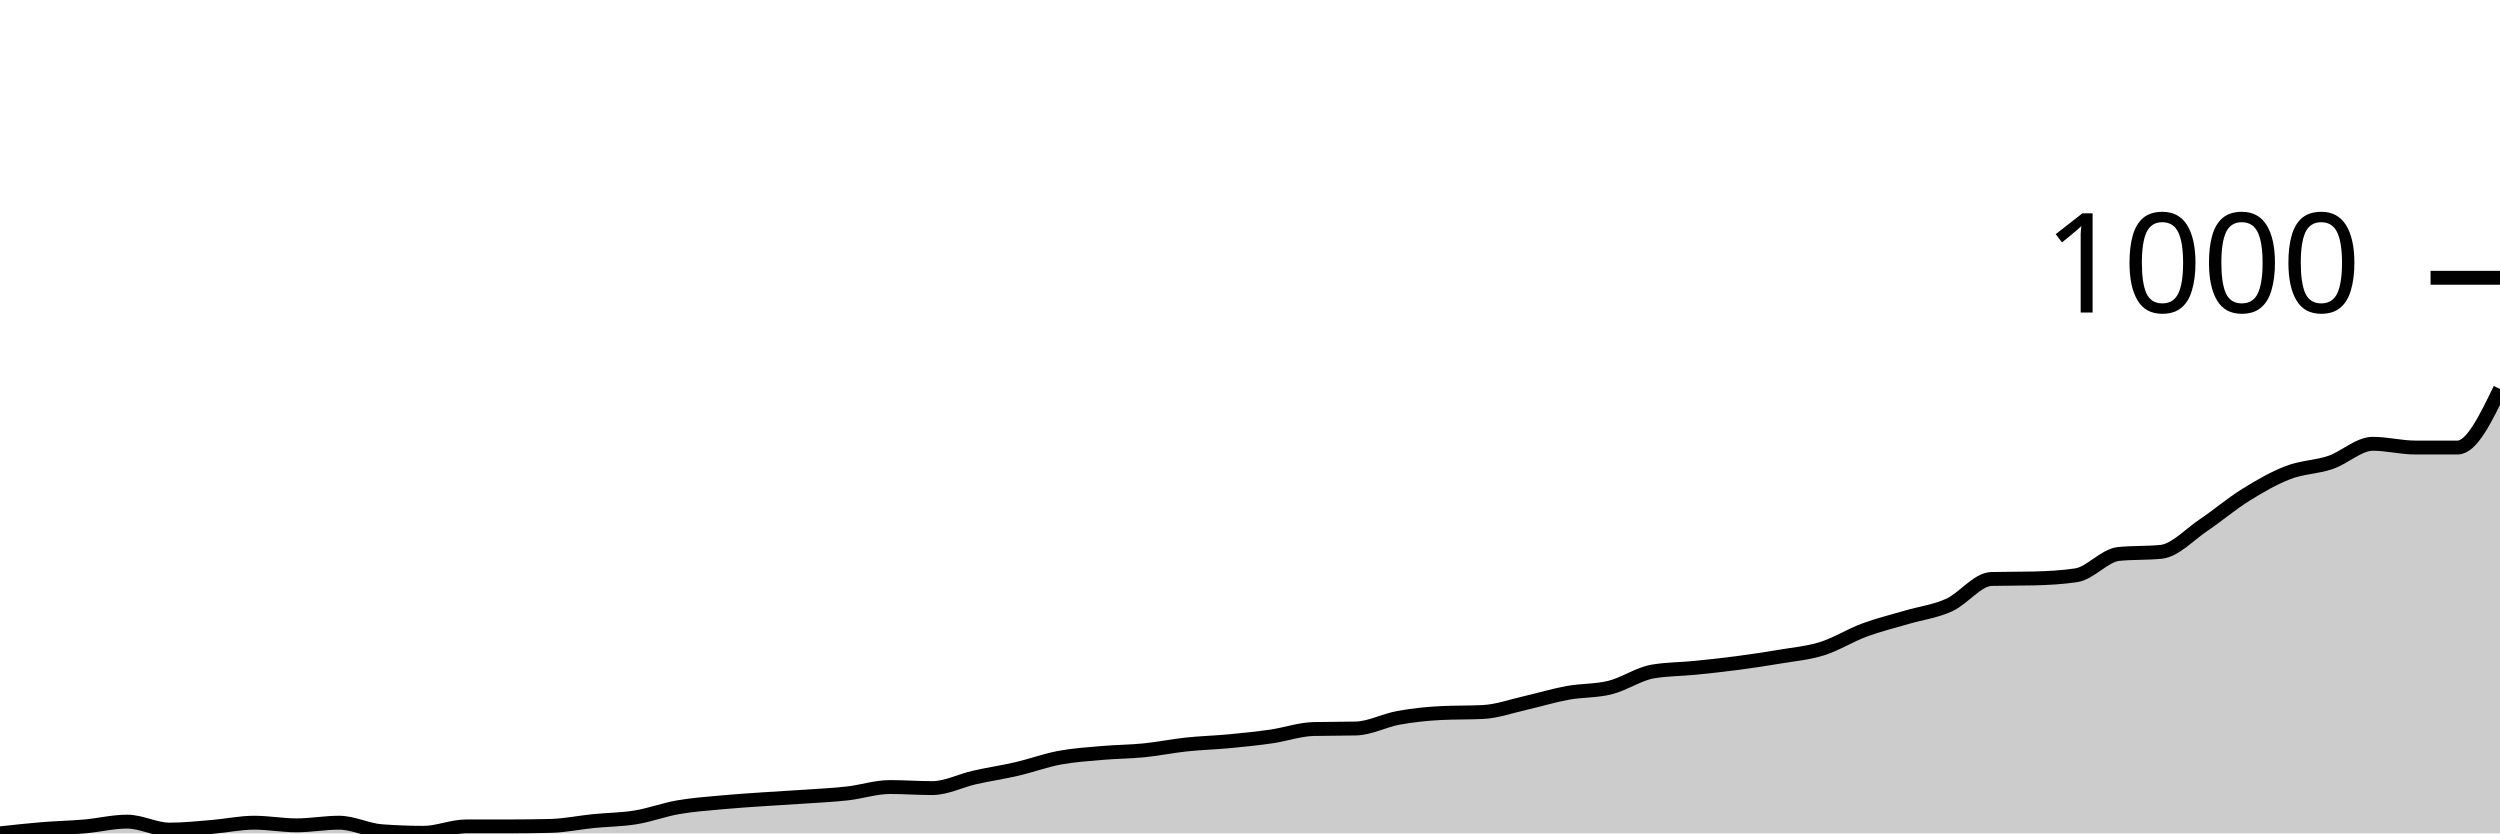
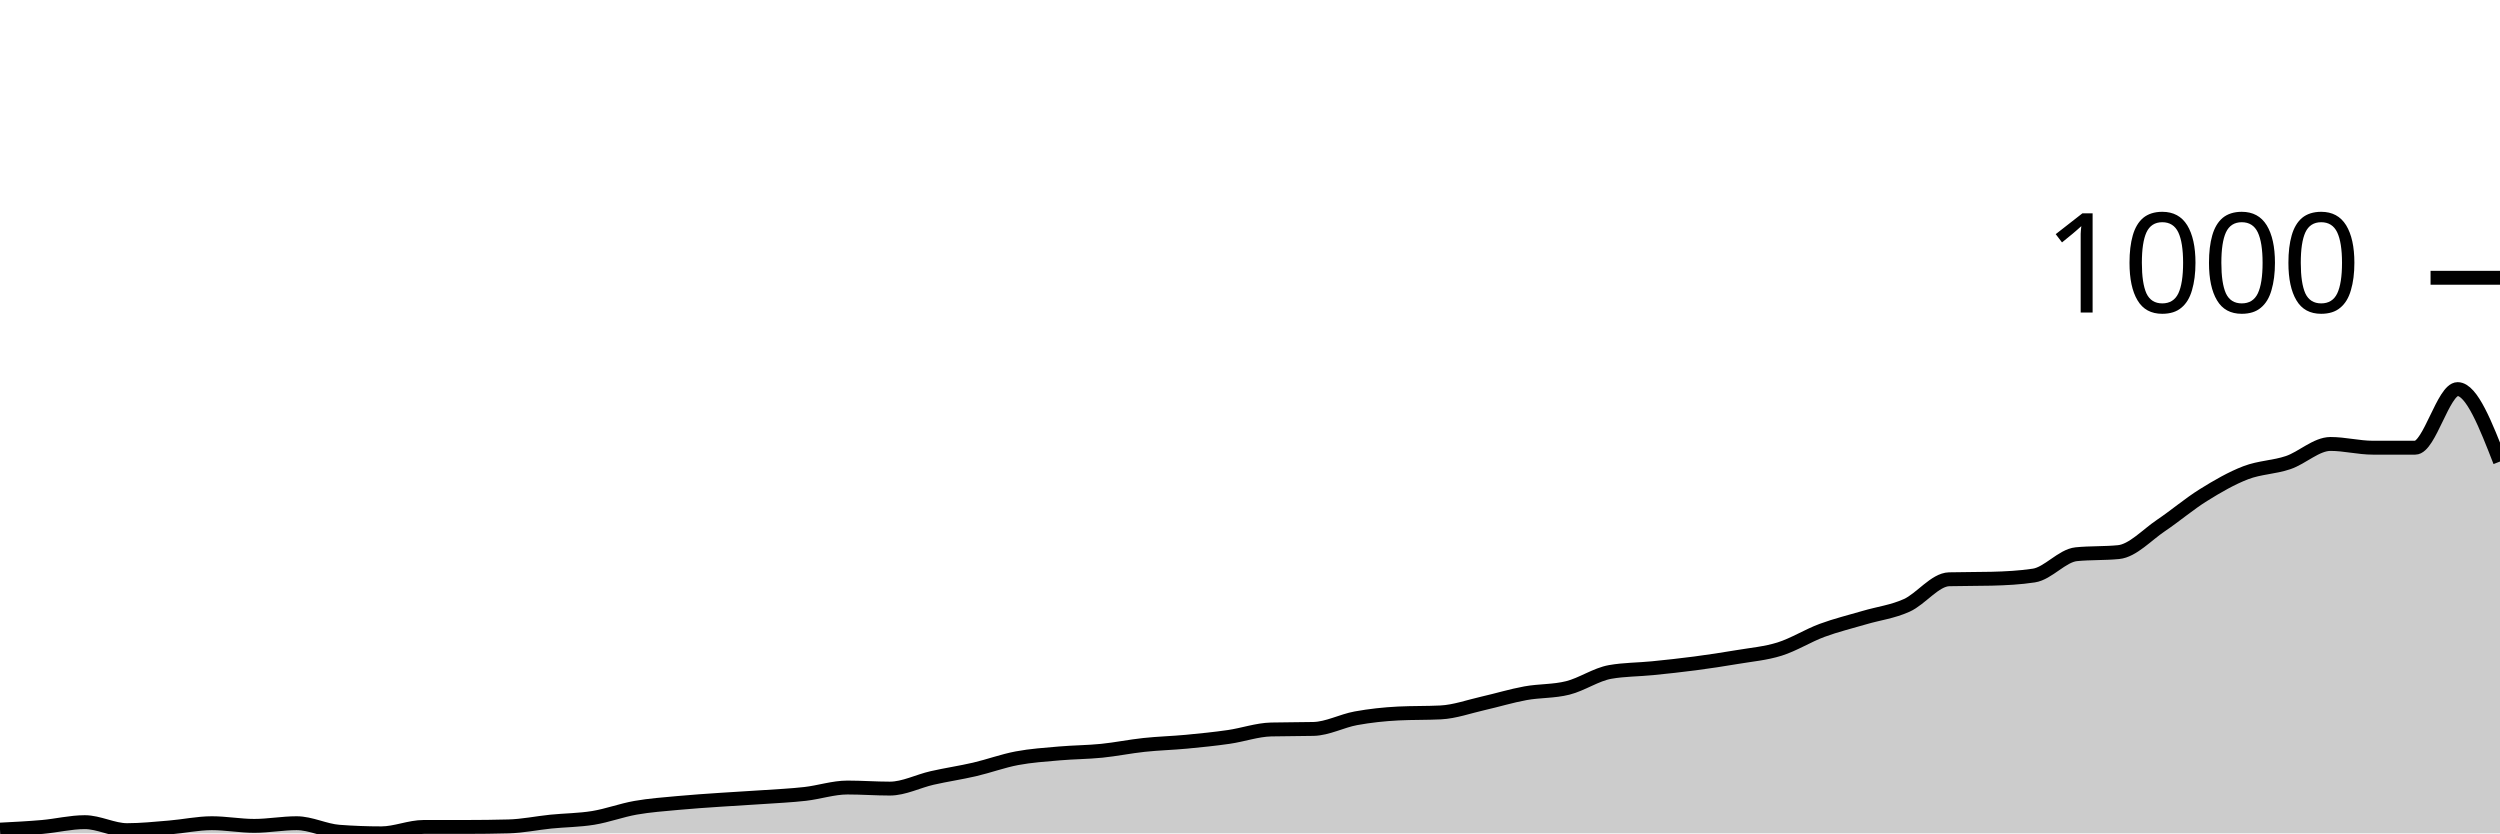
<svg xmlns="http://www.w3.org/2000/svg" viewBox="0 0 180 60">
  <g transform="translate(0,20)">
-     <path class="area" fill="rgba(0, 0, 0, 0.2)" d="M0,40C1.017,39.888,2.034,39.777,3.051,39.693C4.068,39.61,5.085,39.591,6.102,39.502C7.119,39.413,8.136,39.157,9.153,39.157C10.169,39.157,11.186,39.732,12.203,39.732C13.22,39.732,14.237,39.623,15.254,39.54C16.271,39.457,17.288,39.234,18.305,39.234C19.322,39.234,20.339,39.425,21.356,39.425C22.373,39.425,23.39,39.234,24.407,39.234C25.424,39.234,26.441,39.77,27.458,39.847C28.475,39.923,29.492,39.962,30.508,39.962C31.525,39.962,32.542,39.502,33.559,39.502C34.576,39.502,35.593,39.502,36.61,39.502C37.627,39.502,38.644,39.489,39.661,39.464C40.678,39.438,41.695,39.221,42.712,39.119C43.729,39.017,44.746,39.017,45.763,38.851C46.78,38.685,47.797,38.301,48.814,38.123C49.831,37.944,50.847,37.874,51.864,37.778C52.881,37.682,53.898,37.618,54.915,37.548C55.932,37.478,56.949,37.427,57.966,37.356C58.983,37.286,60,37.241,61.017,37.126C62.034,37.011,63.051,36.667,64.068,36.667C65.085,36.667,66.102,36.743,67.119,36.743C68.136,36.743,69.153,36.207,70.169,35.977C71.186,35.747,72.203,35.6,73.22,35.364C74.237,35.128,75.254,34.751,76.271,34.559C77.288,34.368,78.305,34.304,79.322,34.215C80.339,34.125,81.356,34.125,82.373,34.023C83.39,33.921,84.407,33.71,85.424,33.602C86.441,33.493,87.458,33.467,88.475,33.372C89.492,33.276,90.508,33.174,91.525,33.027C92.542,32.88,93.559,32.516,94.576,32.49C95.593,32.465,96.61,32.478,97.627,32.452C98.644,32.427,99.661,31.871,100.678,31.686C101.695,31.501,102.712,31.392,103.729,31.341C104.746,31.29,105.763,31.315,106.78,31.264C107.797,31.213,108.814,30.843,109.831,30.613C110.847,30.383,111.864,30.07,112.881,29.885C113.898,29.7,114.915,29.757,115.932,29.502C116.949,29.246,117.966,28.531,118.983,28.352C120,28.174,121.017,28.186,122.034,28.084C123.051,27.982,124.068,27.874,125.085,27.739C126.102,27.605,127.119,27.452,128.136,27.28C129.153,27.107,130.169,27.024,131.186,26.705C132.203,26.386,133.22,25.741,134.237,25.364C135.254,24.987,136.271,24.745,137.288,24.444C138.305,24.144,139.322,24.023,140.339,23.563C141.356,23.103,142.373,21.711,143.39,21.686C144.407,21.66,145.424,21.673,146.441,21.648C147.458,21.622,148.475,21.571,149.492,21.418C150.508,21.264,151.525,19.987,152.542,19.885C153.559,19.783,154.576,19.834,155.593,19.732C156.61,19.63,157.627,18.499,158.644,17.816C159.661,17.133,160.678,16.264,161.695,15.632C162.712,15,163.729,14.413,164.746,14.023C165.763,13.633,166.78,13.64,167.797,13.295C168.814,12.95,169.831,11.954,170.847,11.954C171.864,11.954,172.881,12.222,173.898,12.222C174.915,12.222,175.932,12.222,176.949,12.222C177.966,12.222,178.983,10.115,180,8.008L180,40C178.983,40,177.966,40,176.949,40C175.932,40,174.915,40,173.898,40C172.881,40,171.864,40,170.847,40C169.831,40,168.814,40,167.797,40C166.78,40,165.763,40,164.746,40C163.729,40,162.712,40,161.695,40C160.678,40,159.661,40,158.644,40C157.627,40,156.61,40,155.593,40C154.576,40,153.559,40,152.542,40C151.525,40,150.508,40,149.492,40C148.475,40,147.458,40,146.441,40C145.424,40,144.407,40,143.39,40C142.373,40,141.356,40,140.339,40C139.322,40,138.305,40,137.288,40C136.271,40,135.254,40,134.237,40C133.22,40,132.203,40,131.186,40C130.169,40,129.153,40,128.136,40C127.119,40,126.102,40,125.085,40C124.068,40,123.051,40,122.034,40C121.017,40,120,40,118.983,40C117.966,40,116.949,40,115.932,40C114.915,40,113.898,40,112.881,40C111.864,40,110.847,40,109.831,40C108.814,40,107.797,40,106.78,40C105.763,40,104.746,40,103.729,40C102.712,40,101.695,40,100.678,40C99.661,40,98.644,40,97.627,40C96.61,40,95.593,40,94.576,40C93.559,40,92.542,40,91.525,40C90.508,40,89.492,40,88.475,40C87.458,40,86.441,40,85.424,40C84.407,40,83.39,40,82.373,40C81.356,40,80.339,40,79.322,40C78.305,40,77.288,40,76.271,40C75.254,40,74.237,40,73.22,40C72.203,40,71.186,40,70.169,40C69.153,40,68.136,40,67.119,40C66.102,40,65.085,40,64.068,40C63.051,40,62.034,40,61.017,40C60,40,58.983,40,57.966,40C56.949,40,55.932,40,54.915,40C53.898,40,52.881,40,51.864,40C50.847,40,49.831,40,48.814,40C47.797,40,46.78,40,45.763,40C44.746,40,43.729,40,42.712,40C41.695,40,40.678,40,39.661,40C38.644,40,37.627,40,36.61,40C35.593,40,34.576,40,33.559,40C32.542,40,31.525,40,30.508,40C29.492,40,28.475,40,27.458,40C26.441,40,25.424,40,24.407,40C23.39,40,22.373,40,21.356,40C20.339,40,19.322,40,18.305,40C17.288,40,16.271,40,15.254,40C14.237,40,13.22,40,12.203,40C11.186,40,10.169,40,9.153,40C8.136,40,7.119,40,6.102,40C5.085,40,4.068,40,3.051,40C2.034,40,1.017,40,0,40Z" />
-     <path class="line" stroke="black" fill="none" d="M0,40C1.017,39.888,2.034,39.777,3.051,39.693C4.068,39.61,5.085,39.591,6.102,39.502C7.119,39.413,8.136,39.157,9.153,39.157C10.169,39.157,11.186,39.732,12.203,39.732C13.22,39.732,14.237,39.623,15.254,39.54C16.271,39.457,17.288,39.234,18.305,39.234C19.322,39.234,20.339,39.425,21.356,39.425C22.373,39.425,23.39,39.234,24.407,39.234C25.424,39.234,26.441,39.77,27.458,39.847C28.475,39.923,29.492,39.962,30.508,39.962C31.525,39.962,32.542,39.502,33.559,39.502C34.576,39.502,35.593,39.502,36.61,39.502C37.627,39.502,38.644,39.489,39.661,39.464C40.678,39.438,41.695,39.221,42.712,39.119C43.729,39.017,44.746,39.017,45.763,38.851C46.78,38.685,47.797,38.301,48.814,38.123C49.831,37.944,50.847,37.874,51.864,37.778C52.881,37.682,53.898,37.618,54.915,37.548C55.932,37.478,56.949,37.427,57.966,37.356C58.983,37.286,60,37.241,61.017,37.126C62.034,37.011,63.051,36.667,64.068,36.667C65.085,36.667,66.102,36.743,67.119,36.743C68.136,36.743,69.153,36.207,70.169,35.977C71.186,35.747,72.203,35.6,73.22,35.364C74.237,35.128,75.254,34.751,76.271,34.559C77.288,34.368,78.305,34.304,79.322,34.215C80.339,34.125,81.356,34.125,82.373,34.023C83.39,33.921,84.407,33.71,85.424,33.602C86.441,33.493,87.458,33.467,88.475,33.372C89.492,33.276,90.508,33.174,91.525,33.027C92.542,32.88,93.559,32.516,94.576,32.49C95.593,32.465,96.61,32.478,97.627,32.452C98.644,32.427,99.661,31.871,100.678,31.686C101.695,31.501,102.712,31.392,103.729,31.341C104.746,31.29,105.763,31.315,106.78,31.264C107.797,31.213,108.814,30.843,109.831,30.613C110.847,30.383,111.864,30.07,112.881,29.885C113.898,29.7,114.915,29.757,115.932,29.502C116.949,29.246,117.966,28.531,118.983,28.352C120,28.174,121.017,28.186,122.034,28.084C123.051,27.982,124.068,27.874,125.085,27.739C126.102,27.605,127.119,27.452,128.136,27.28C129.153,27.107,130.169,27.024,131.186,26.705C132.203,26.386,133.22,25.741,134.237,25.364C135.254,24.987,136.271,24.745,137.288,24.444C138.305,24.144,139.322,24.023,140.339,23.563C141.356,23.103,142.373,21.711,143.39,21.686C144.407,21.66,145.424,21.673,146.441,21.648C147.458,21.622,148.475,21.571,149.492,21.418C150.508,21.264,151.525,19.987,152.542,19.885C153.559,19.783,154.576,19.834,155.593,19.732C156.61,19.63,157.627,18.499,158.644,17.816C159.661,17.133,160.678,16.264,161.695,15.632C162.712,15,163.729,14.413,164.746,14.023C165.763,13.633,166.78,13.64,167.797,13.295C168.814,12.95,169.831,11.954,170.847,11.954C171.864,11.954,172.881,12.222,173.898,12.222C174.915,12.222,175.932,12.222,176.949,12.222C177.966,12.222,178.983,10.115,180,8.008" />
+     <path class="area" fill="rgba(0, 0, 0, 0.2)" d="M0,39.732C1.017,39.68,2.034,39.629,3.051,39.54C4.068,39.45,5.085,39.195,6.102,39.195C7.119,39.195,8.136,39.77,9.153,39.77C10.169,39.77,11.186,39.661,12.203,39.578C13.22,39.495,14.237,39.271,15.254,39.271C16.271,39.271,17.288,39.463,18.305,39.463C19.322,39.463,20.339,39.271,21.356,39.271C22.373,39.271,23.39,39.808,24.407,39.885C25.424,39.962,26.441,40,27.458,40C28.475,40,29.492,39.54,30.508,39.54C31.525,39.54,32.542,39.54,33.559,39.54C34.576,39.54,35.593,39.527,36.61,39.501C37.627,39.476,38.644,39.259,39.661,39.156C40.678,39.054,41.695,39.054,42.712,38.888C43.729,38.722,44.746,38.338,45.763,38.159C46.78,37.98,47.797,37.91,48.814,37.814C49.831,37.718,50.847,37.654,51.864,37.584C52.881,37.514,53.898,37.462,54.915,37.392C55.932,37.322,56.949,37.277,57.966,37.162C58.983,37.047,60,36.702,61.017,36.702C62.034,36.702,63.051,36.779,64.068,36.779C65.085,36.779,66.102,36.242,67.119,36.012C68.136,35.781,69.153,35.634,70.169,35.398C71.186,35.161,72.203,34.784,73.22,34.593C74.237,34.401,75.254,34.337,76.271,34.247C77.288,34.158,78.305,34.158,79.322,34.056C80.339,33.953,81.356,33.742,82.373,33.634C83.39,33.525,84.407,33.5,85.424,33.404C86.441,33.308,87.458,33.205,88.475,33.058C89.492,32.911,90.508,32.547,91.525,32.522C92.542,32.496,93.559,32.509,94.576,32.483C95.593,32.458,96.61,31.902,97.627,31.716C98.644,31.531,99.661,31.422,100.678,31.371C101.695,31.32,102.712,31.345,103.729,31.294C104.746,31.243,105.763,30.872,106.78,30.642C107.797,30.412,108.814,30.099,109.831,29.914C110.847,29.728,111.864,29.786,112.881,29.53C113.898,29.275,114.915,28.559,115.932,28.38C116.949,28.201,117.966,28.213,118.983,28.111C120,28.009,121.017,27.9,122.034,27.766C123.051,27.632,124.068,27.478,125.085,27.306C126.102,27.133,127.119,27.05,128.136,26.731C129.153,26.411,130.169,25.765,131.186,25.388C132.203,25.011,133.22,24.768,134.237,24.468C135.254,24.167,136.271,24.046,137.288,23.586C138.305,23.126,139.322,21.732,140.339,21.707C141.356,21.681,142.373,21.694,143.39,21.668C144.407,21.643,145.424,21.592,146.441,21.438C147.458,21.285,148.475,20.006,149.492,19.904C150.508,19.802,151.525,19.853,152.542,19.751C153.559,19.648,154.576,18.517,155.593,17.833C156.61,17.149,157.627,16.28,158.644,15.647C159.661,15.014,160.678,14.426,161.695,14.036C162.712,13.647,163.729,13.653,164.746,13.308C165.763,12.963,166.78,11.965,167.797,11.965C168.814,11.965,169.831,12.234,170.847,12.234C171.864,12.234,172.881,12.234,173.898,12.234C174.915,12.234,175.932,8.015,176.949,8.015C177.966,8.015,178.983,10.623,180,13.231L180,40C178.983,40,177.966,40,176.949,40C175.932,40,174.915,40,173.898,40C172.881,40,171.864,40,170.847,40C169.831,40,168.814,40,167.797,40C166.78,40,165.763,40,164.746,40C163.729,40,162.712,40,161.695,40C160.678,40,159.661,40,158.644,40C157.627,40,156.61,40,155.593,40C154.576,40,153.559,40,152.542,40C151.525,40,150.508,40,149.492,40C148.475,40,147.458,40,146.441,40C145.424,40,144.407,40,143.39,40C142.373,40,141.356,40,140.339,40C139.322,40,138.305,40,137.288,40C136.271,40,135.254,40,134.237,40C133.22,40,132.203,40,131.186,40C130.169,40,129.153,40,128.136,40C127.119,40,126.102,40,125.085,40C124.068,40,123.051,40,122.034,40C121.017,40,120,40,118.983,40C117.966,40,116.949,40,115.932,40C114.915,40,113.898,40,112.881,40C111.864,40,110.847,40,109.831,40C108.814,40,107.797,40,106.78,40C105.763,40,104.746,40,103.729,40C102.712,40,101.695,40,100.678,40C99.661,40,98.644,40,97.627,40C96.61,40,95.593,40,94.576,40C93.559,40,92.542,40,91.525,40C90.508,40,89.492,40,88.475,40C87.458,40,86.441,40,85.424,40C84.407,40,83.39,40,82.373,40C81.356,40,80.339,40,79.322,40C78.305,40,77.288,40,76.271,40C75.254,40,74.237,40,73.22,40C72.203,40,71.186,40,70.169,40C69.153,40,68.136,40,67.119,40C66.102,40,65.085,40,64.068,40C63.051,40,62.034,40,61.017,40C60,40,58.983,40,57.966,40C56.949,40,55.932,40,54.915,40C53.898,40,52.881,40,51.864,40C50.847,40,49.831,40,48.814,40C47.797,40,46.78,40,45.763,40C44.746,40,43.729,40,42.712,40C41.695,40,40.678,40,39.661,40C38.644,40,37.627,40,36.61,40C35.593,40,34.576,40,33.559,40C32.542,40,31.525,40,30.508,40C29.492,40,28.475,40,27.458,40C26.441,40,25.424,40,24.407,40C23.39,40,22.373,40,21.356,40C20.339,40,19.322,40,18.305,40C17.288,40,16.271,40,15.254,40C14.237,40,13.22,40,12.203,40C11.186,40,10.169,40,9.153,40C8.136,40,7.119,40,6.102,40C5.085,40,4.068,40,3.051,40C2.034,40,1.017,40,0,40Z" />
+     <path class="line" stroke="black" fill="none" d="M0,39.732C1.017,39.68,2.034,39.629,3.051,39.54C4.068,39.45,5.085,39.195,6.102,39.195C7.119,39.195,8.136,39.77,9.153,39.77C10.169,39.77,11.186,39.661,12.203,39.578C13.22,39.495,14.237,39.271,15.254,39.271C16.271,39.271,17.288,39.463,18.305,39.463C19.322,39.463,20.339,39.271,21.356,39.271C22.373,39.271,23.39,39.808,24.407,39.885C25.424,39.962,26.441,40,27.458,40C28.475,40,29.492,39.54,30.508,39.54C31.525,39.54,32.542,39.54,33.559,39.54C34.576,39.54,35.593,39.527,36.61,39.501C37.627,39.476,38.644,39.259,39.661,39.156C40.678,39.054,41.695,39.054,42.712,38.888C43.729,38.722,44.746,38.338,45.763,38.159C46.78,37.98,47.797,37.91,48.814,37.814C49.831,37.718,50.847,37.654,51.864,37.584C52.881,37.514,53.898,37.462,54.915,37.392C55.932,37.322,56.949,37.277,57.966,37.162C58.983,37.047,60,36.702,61.017,36.702C62.034,36.702,63.051,36.779,64.068,36.779C65.085,36.779,66.102,36.242,67.119,36.012C68.136,35.781,69.153,35.634,70.169,35.398C71.186,35.161,72.203,34.784,73.22,34.593C74.237,34.401,75.254,34.337,76.271,34.247C77.288,34.158,78.305,34.158,79.322,34.056C80.339,33.953,81.356,33.742,82.373,33.634C83.39,33.525,84.407,33.5,85.424,33.404C86.441,33.308,87.458,33.205,88.475,33.058C89.492,32.911,90.508,32.547,91.525,32.522C92.542,32.496,93.559,32.509,94.576,32.483C95.593,32.458,96.61,31.902,97.627,31.716C98.644,31.531,99.661,31.422,100.678,31.371C101.695,31.32,102.712,31.345,103.729,31.294C104.746,31.243,105.763,30.872,106.78,30.642C107.797,30.412,108.814,30.099,109.831,29.914C110.847,29.728,111.864,29.786,112.881,29.53C113.898,29.275,114.915,28.559,115.932,28.38C116.949,28.201,117.966,28.213,118.983,28.111C120,28.009,121.017,27.9,122.034,27.766C123.051,27.632,124.068,27.478,125.085,27.306C126.102,27.133,127.119,27.05,128.136,26.731C129.153,26.411,130.169,25.765,131.186,25.388C132.203,25.011,133.22,24.768,134.237,24.468C135.254,24.167,136.271,24.046,137.288,23.586C138.305,23.126,139.322,21.732,140.339,21.707C141.356,21.681,142.373,21.694,143.39,21.668C144.407,21.643,145.424,21.592,146.441,21.438C147.458,21.285,148.475,20.006,149.492,19.904C150.508,19.802,151.525,19.853,152.542,19.751C153.559,19.648,154.576,18.517,155.593,17.833C156.61,17.149,157.627,16.28,158.644,15.647C159.661,15.014,160.678,14.426,161.695,14.036C162.712,13.647,163.729,13.653,164.746,13.308C165.763,12.963,166.78,11.965,167.797,11.965C168.814,11.965,169.831,12.234,170.847,12.234C171.864,12.234,172.881,12.234,173.898,12.234C174.915,12.234,175.932,8.015,176.949,8.015C177.966,8.015,178.983,10.623,180,13.231" />
    <path class="axis-ceiling" stroke-width="1" stroke="black" fill="none" d="M175,0L180,0" />
    <text class="axis-ceiling-label" font-family="sans-serif" text-anchor="end" font-size="10px" x="170" y="2.5">1000</text>
  </g>
</svg>
